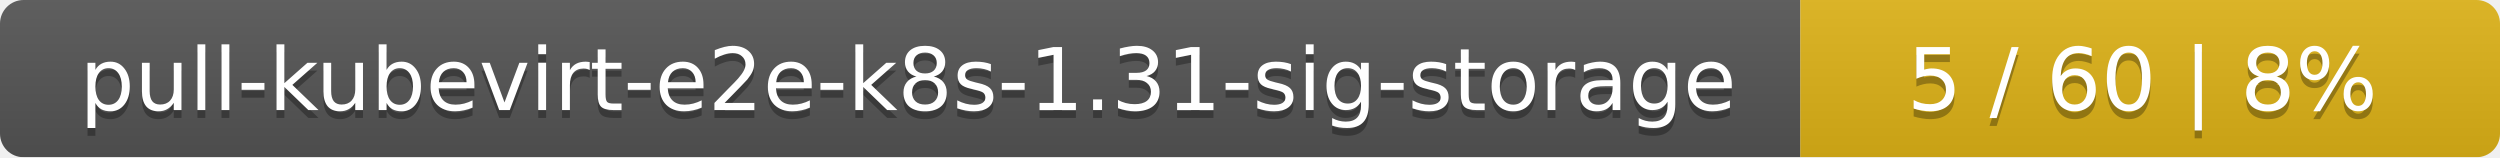
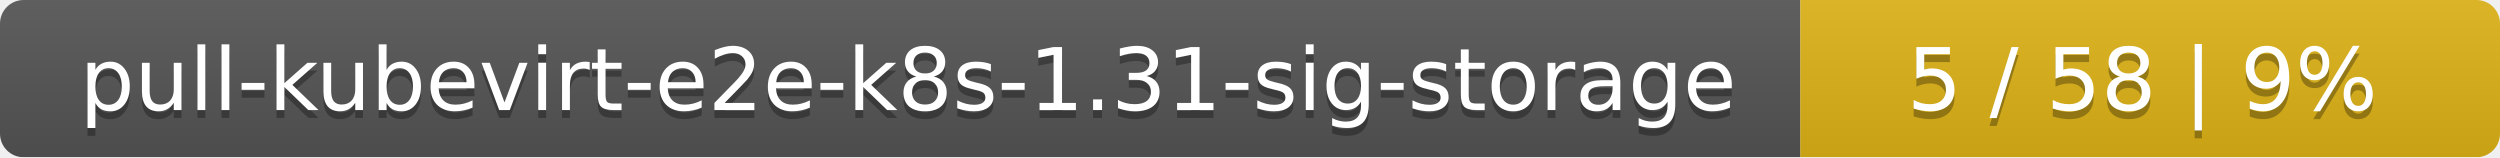
<svg xmlns="http://www.w3.org/2000/svg" width="318" height="20">
  <linearGradient id="smooth" x2="0" y2="100%">
    <stop offset="0" stop-color="#bbb" stop-opacity=".1" />
    <stop offset="1" stop-opacity=".1" />
  </linearGradient>
  <mask id="round">
    <rect width="318" height="20" rx="3" fill="#fff" />
  </mask>
  <g mask="url(#round)">
    <rect width="229" height="20" fill="#555" />
    <rect x="229" width="89" height="20" fill="#dfb317" />
    <rect width="318" height="20" fill="url(#smooth)" />
  </g>
  <g fill="#fff" text-anchor="middle" font-family="DejaVu Sans,Verdana,Geneva,sans-serif" font-size="11">
    <text x="115.5" y="15" fill="#010101" fill-opacity=".3">pull-kubevirt-e2e-k8s-1.31-sig-storage</text>
    <text x="115.5" y="14">pull-kubevirt-e2e-k8s-1.31-sig-storage</text>
-     <text x="272.5" y="15" fill="#010101" fill-opacity=".3">5 / 60    |    8%</text>
-     <text x="272.5" y="14">5 / 60    |    8%</text>
+     <text x="272.5" y="15" fill="#010101" fill-opacity=".3">5 / 58    |    9%</text>
+     <text x="272.5" y="14">5 / 58    |    9%</text>
  </g>
</svg>
